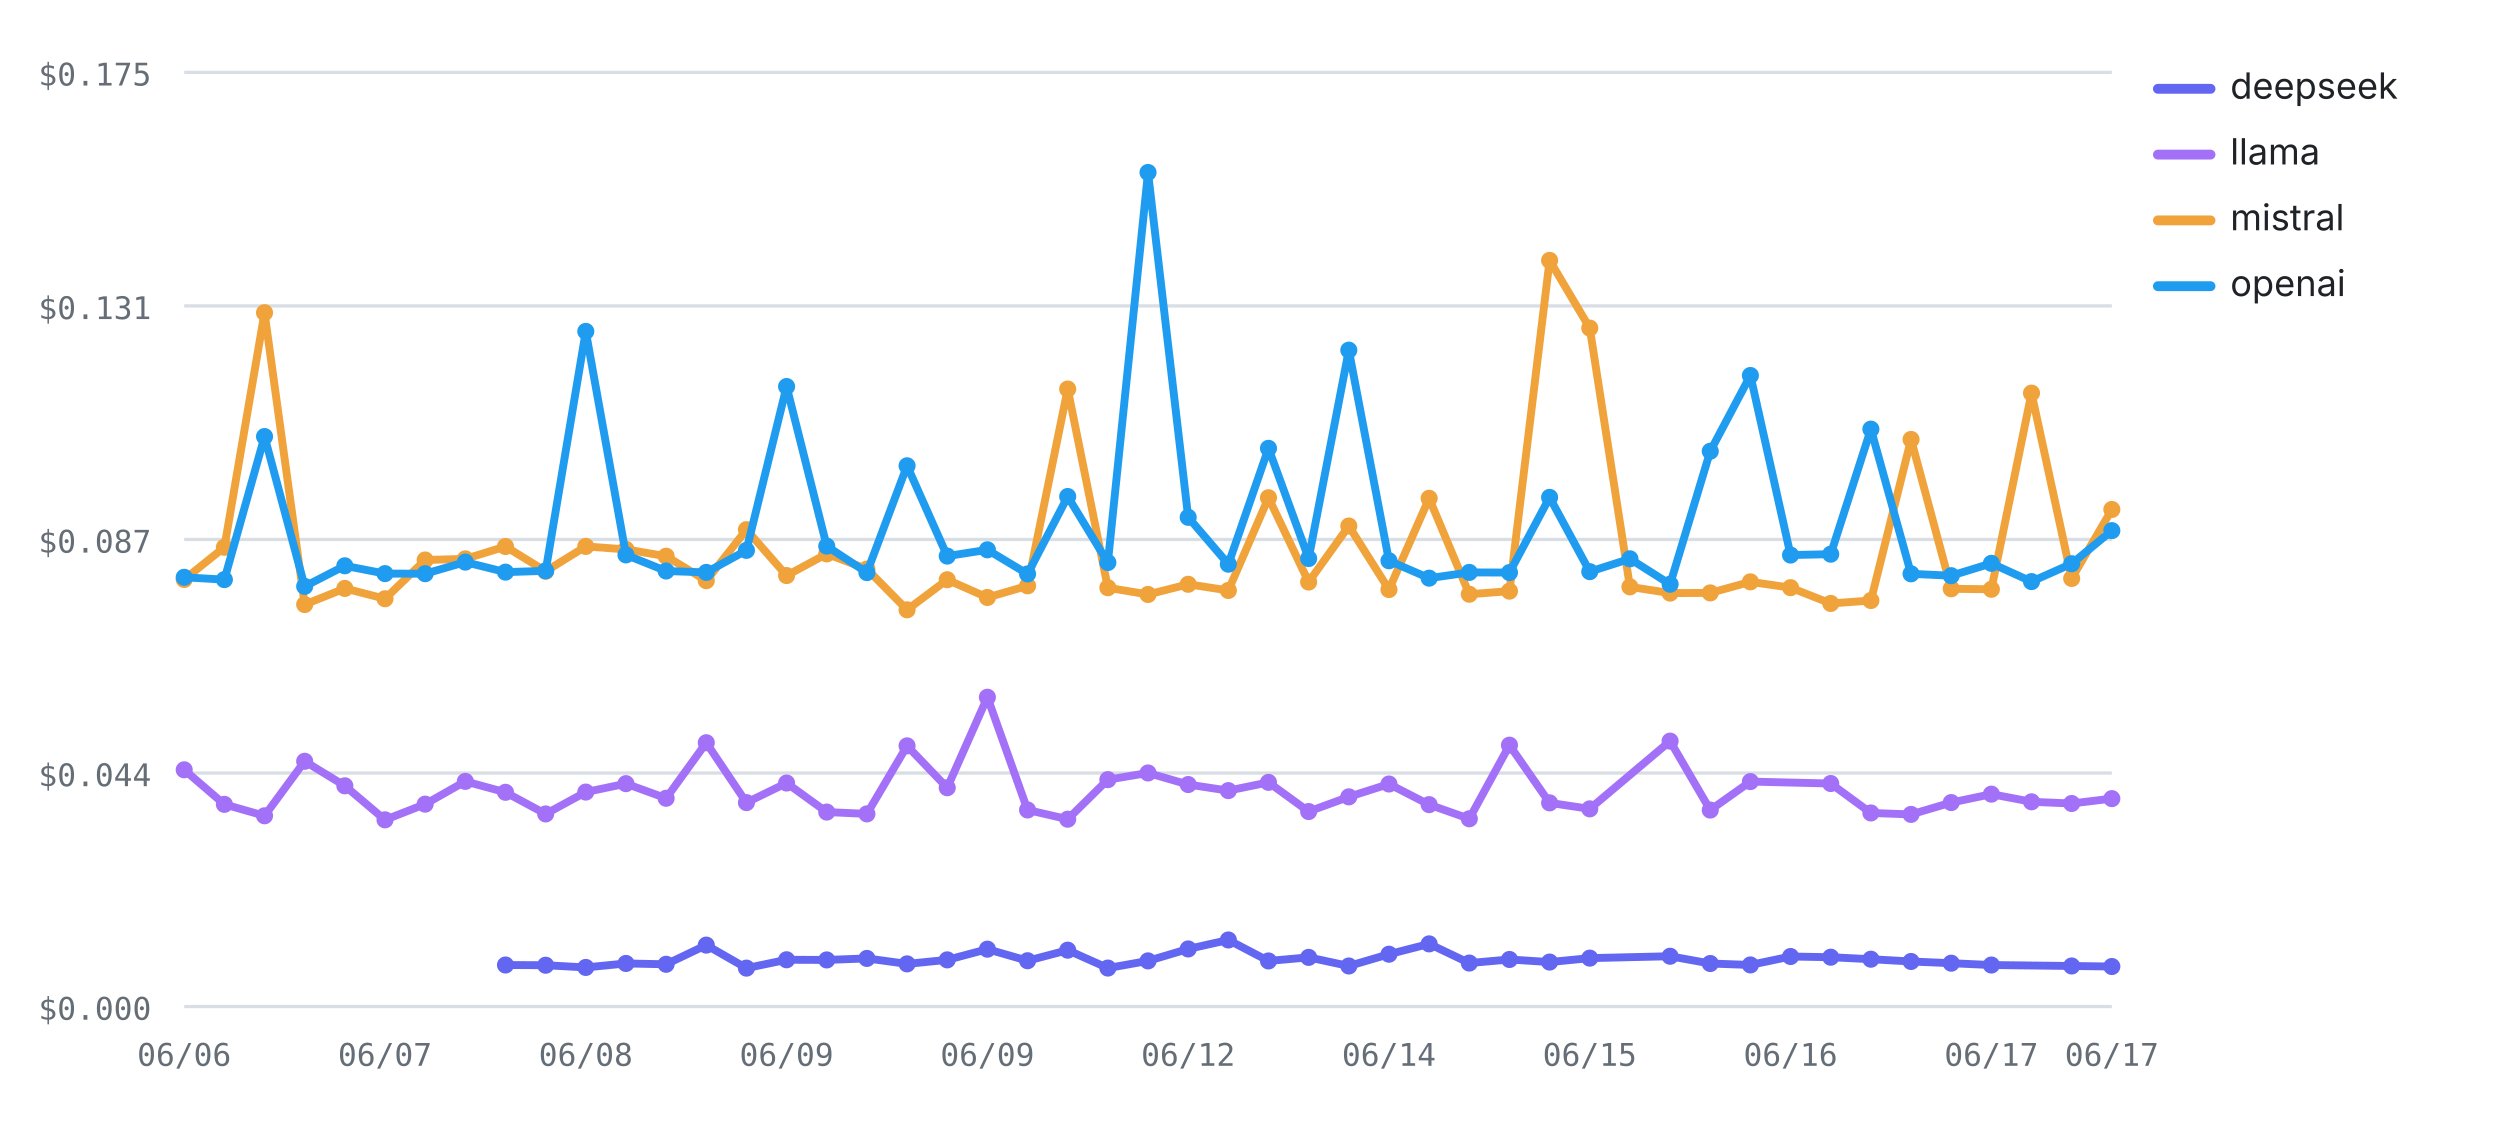
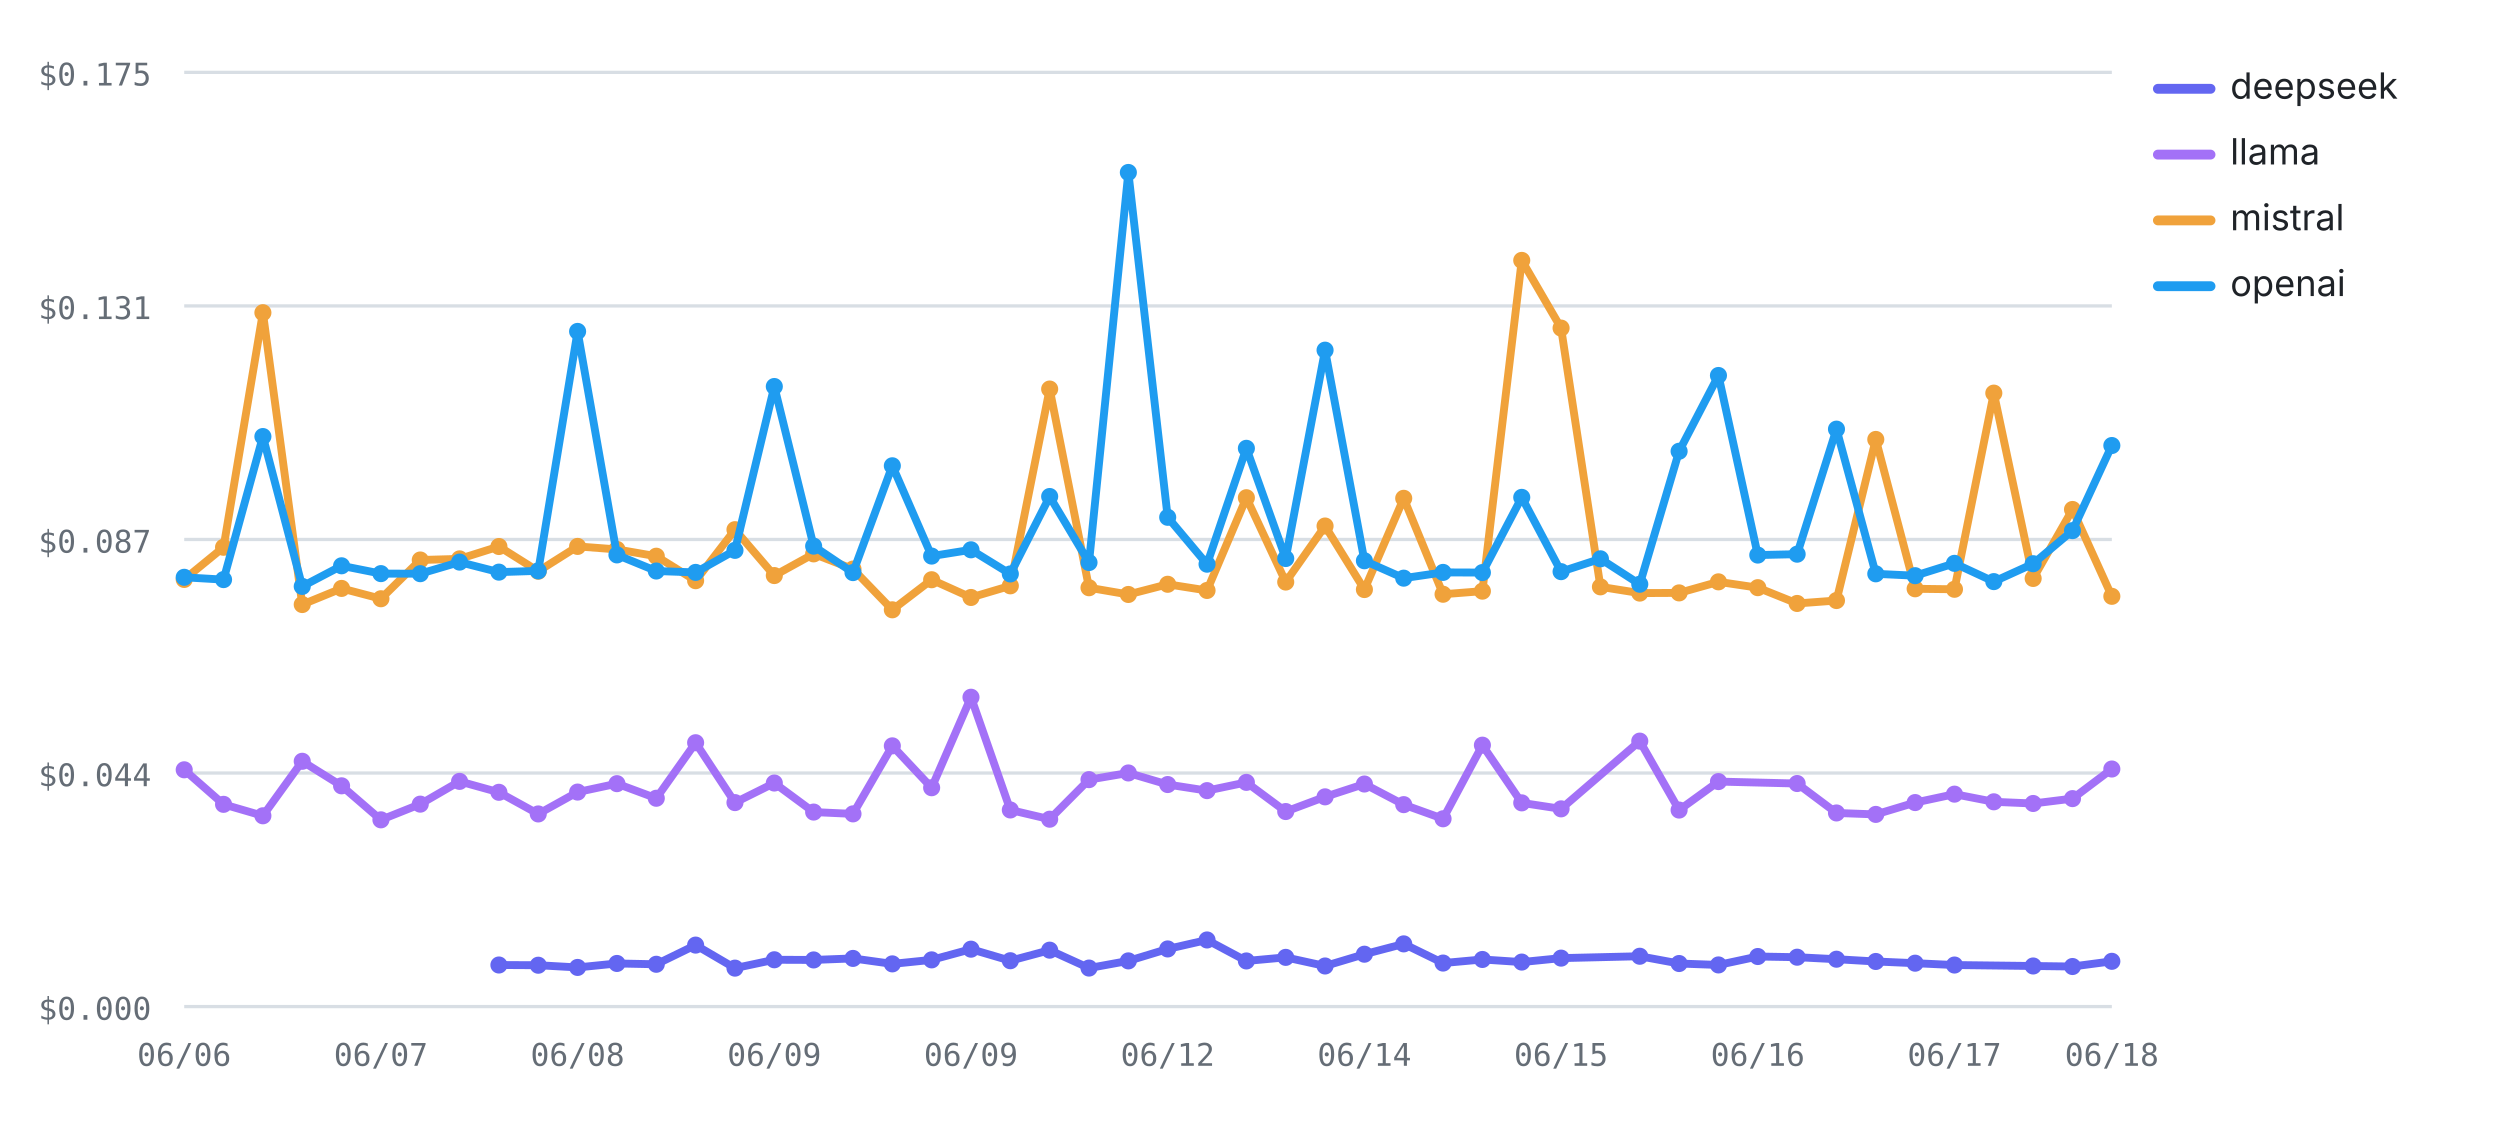
<svg xmlns="http://www.w3.org/2000/svg" viewBox="0 0 760 348" width="760" height="348" role="img" aria-label="Cost per test by provider over runs — openai highest, deepseek lowest" font-family="-apple-system,BlinkMacSystemFont,'Segoe UI',system-ui,sans-serif">
  <line x1="56" y1="306" x2="642" y2="306" stroke="#d8dee4" stroke-width="1" />
  <text x="46" y="310" font-size="9.5" font-weight="400" text-anchor="end" fill="#656d76" font-family="ui-monospace,SFMono-Regular,Menlo,monospace">$0.000</text>
  <line x1="56" y1="235" x2="642" y2="235" stroke="#d8dee4" stroke-width="1" />
  <text x="46" y="239" font-size="9.5" font-weight="400" text-anchor="end" fill="#656d76" font-family="ui-monospace,SFMono-Regular,Menlo,monospace">$0.044</text>
  <line x1="56" y1="164" x2="642" y2="164" stroke="#d8dee4" stroke-width="1" />
  <text x="46" y="168" font-size="9.5" font-weight="400" text-anchor="end" fill="#656d76" font-family="ui-monospace,SFMono-Regular,Menlo,monospace">$0.087</text>
  <line x1="56" y1="93" x2="642" y2="93" stroke="#d8dee4" stroke-width="1" />
  <text x="46" y="97" font-size="9.5" font-weight="400" text-anchor="end" fill="#656d76" font-family="ui-monospace,SFMono-Regular,Menlo,monospace">$0.131</text>
  <line x1="56" y1="22" x2="642" y2="22" stroke="#d8dee4" stroke-width="1" />
  <text x="46" y="26" font-size="9.5" font-weight="400" text-anchor="end" fill="#656d76" font-family="ui-monospace,SFMono-Regular,Menlo,monospace">$0.175</text>
  <text x="56" y="324" font-size="9.5" font-weight="400" text-anchor="middle" fill="#656d76" font-family="ui-monospace,SFMono-Regular,Menlo,monospace">06/06</text>
-   <text x="117.04" y="324" font-size="9.5" font-weight="400" text-anchor="middle" fill="#656d76" font-family="ui-monospace,SFMono-Regular,Menlo,monospace">06/07</text>
-   <text x="178.08" y="324" font-size="9.5" font-weight="400" text-anchor="middle" fill="#656d76" font-family="ui-monospace,SFMono-Regular,Menlo,monospace">06/08</text>
-   <text x="239.12" y="324" font-size="9.5" font-weight="400" text-anchor="middle" fill="#656d76" font-family="ui-monospace,SFMono-Regular,Menlo,monospace">06/09</text>
-   <text x="300.17" y="324" font-size="9.5" font-weight="400" text-anchor="middle" fill="#656d76" font-family="ui-monospace,SFMono-Regular,Menlo,monospace">06/09</text>
-   <text x="361.21" y="324" font-size="9.5" font-weight="400" text-anchor="middle" fill="#656d76" font-family="ui-monospace,SFMono-Regular,Menlo,monospace">06/12</text>
-   <text x="422.25" y="324" font-size="9.5" font-weight="400" text-anchor="middle" fill="#656d76" font-family="ui-monospace,SFMono-Regular,Menlo,monospace">06/14</text>
-   <text x="483.29" y="324" font-size="9.5" font-weight="400" text-anchor="middle" fill="#656d76" font-family="ui-monospace,SFMono-Regular,Menlo,monospace">06/15</text>
-   <text x="544.33" y="324" font-size="9.5" font-weight="400" text-anchor="middle" fill="#656d76" font-family="ui-monospace,SFMono-Regular,Menlo,monospace">06/16</text>
-   <text x="605.38" y="324" font-size="9.5" font-weight="400" text-anchor="middle" fill="#656d76" font-family="ui-monospace,SFMono-Regular,Menlo,monospace">06/17</text>
-   <text x="642" y="324" font-size="9.5" font-weight="400" text-anchor="middle" fill="#656d76" font-family="ui-monospace,SFMono-Regular,Menlo,monospace">06/17</text>
-   <polyline fill="none" stroke="#6366F1" stroke-width="2.4" stroke-linejoin="round" stroke-linecap="round" points="153.67,293.36 165.88,293.43 178.08,294.1 190.29,292.89 202.5,293.14 214.71,287.31 226.92,294.31 239.12,291.77 251.33,291.82 263.54,291.36 275.75,293.02 287.96,291.8 300.17,288.55 312.38,292.06 324.58,288.85 336.79,294.29 349,292.11 361.21,288.48 373.42,285.75 385.62,292.13 397.83,291.04 410.04,293.66 422.25,290.08 434.46,286.94 446.67,292.77 458.88,291.68 471.08,292.47 483.29,291.27 507.71,290.7 519.92,292.91 532.12,293.34 544.33,290.78 556.54,290.99 568.75,291.6 580.96,292.29 593.17,292.81 605.38,293.37 629.79,293.66 642,293.82" />
-   <circle cx="153.67" cy="293.36" r="2.6" fill="#6366F1" />
-   <circle cx="165.88" cy="293.43" r="2.6" fill="#6366F1" />
-   <circle cx="178.08" cy="294.1" r="2.6" fill="#6366F1" />
-   <circle cx="190.29" cy="292.89" r="2.6" fill="#6366F1" />
-   <circle cx="202.5" cy="293.14" r="2.6" fill="#6366F1" />
-   <circle cx="214.71" cy="287.31" r="2.6" fill="#6366F1" />
-   <circle cx="226.92" cy="294.31" r="2.6" fill="#6366F1" />
-   <circle cx="239.12" cy="291.77" r="2.6" fill="#6366F1" />
-   <circle cx="251.33" cy="291.82" r="2.6" fill="#6366F1" />
-   <circle cx="263.54" cy="291.36" r="2.6" fill="#6366F1" />
-   <circle cx="275.75" cy="293.02" r="2.6" fill="#6366F1" />
-   <circle cx="287.96" cy="291.8" r="2.6" fill="#6366F1" />
-   <circle cx="300.17" cy="288.55" r="2.6" fill="#6366F1" />
-   <circle cx="312.38" cy="292.06" r="2.6" fill="#6366F1" />
-   <circle cx="324.58" cy="288.85" r="2.6" fill="#6366F1" />
-   <circle cx="336.79" cy="294.29" r="2.6" fill="#6366F1" />
-   <circle cx="349" cy="292.11" r="2.6" fill="#6366F1" />
-   <circle cx="361.21" cy="288.48" r="2.6" fill="#6366F1" />
-   <circle cx="373.42" cy="285.75" r="2.6" fill="#6366F1" />
-   <circle cx="385.62" cy="292.13" r="2.6" fill="#6366F1" />
-   <circle cx="397.83" cy="291.04" r="2.6" fill="#6366F1" />
-   <circle cx="410.04" cy="293.66" r="2.6" fill="#6366F1" />
-   <circle cx="422.25" cy="290.08" r="2.6" fill="#6366F1" />
-   <circle cx="434.46" cy="286.94" r="2.6" fill="#6366F1" />
-   <circle cx="446.67" cy="292.77" r="2.6" fill="#6366F1" />
-   <circle cx="458.88" cy="291.68" r="2.6" fill="#6366F1" />
-   <circle cx="471.08" cy="292.47" r="2.6" fill="#6366F1" />
-   <circle cx="483.29" cy="291.27" r="2.6" fill="#6366F1" />
-   <circle cx="507.71" cy="290.7" r="2.6" fill="#6366F1" />
-   <circle cx="519.92" cy="292.91" r="2.6" fill="#6366F1" />
-   <circle cx="532.12" cy="293.34" r="2.6" fill="#6366F1" />
-   <circle cx="544.33" cy="290.78" r="2.6" fill="#6366F1" />
-   <circle cx="556.54" cy="290.99" r="2.6" fill="#6366F1" />
-   <circle cx="568.75" cy="291.6" r="2.6" fill="#6366F1" />
-   <circle cx="580.96" cy="292.29" r="2.6" fill="#6366F1" />
-   <circle cx="593.17" cy="292.81" r="2.6" fill="#6366F1" />
-   <circle cx="605.38" cy="293.37" r="2.6" fill="#6366F1" />
-   <circle cx="629.79" cy="293.66" r="2.6" fill="#6366F1" />
-   <circle cx="642" cy="293.82" r="2.6" fill="#6366F1" />
-   <polyline fill="none" stroke="#A371F7" stroke-width="2.4" stroke-linejoin="round" stroke-linecap="round" points="56,234.02 68.21,244.52 80.42,248 92.62,231.43 104.83,238.89 117.04,249.23 129.25,244.46 141.46,237.54 153.67,240.86 165.88,247.44 178.08,240.79 190.29,238.23 202.5,242.67 214.71,225.79 226.92,243.99 239.12,238.04 251.33,246.87 263.54,247.42 275.75,226.74 287.96,239.47 300.17,211.96 312.38,246.23 324.58,249.04 336.79,237.01 349,234.98 361.21,238.5 373.42,240.35 385.62,237.84 397.83,246.71 410.04,242.24 422.25,238.34 434.46,244.61 446.67,248.91 458.88,226.53 471.08,244.07 483.29,245.89 507.71,225.3 519.92,246.26 532.12,237.6 556.54,238.19 568.75,247.14 580.96,247.58 593.17,243.98 605.38,241.42 617.58,243.75 629.79,244.26 642,242.78" />
+   <text x="115.8" y="324" font-size="9.5" font-weight="400" text-anchor="middle" fill="#656d76" font-family="ui-monospace,SFMono-Regular,Menlo,monospace">06/07</text>
+   <text x="175.59" y="324" font-size="9.5" font-weight="400" text-anchor="middle" fill="#656d76" font-family="ui-monospace,SFMono-Regular,Menlo,monospace">06/08</text>
+   <text x="235.39" y="324" font-size="9.5" font-weight="400" text-anchor="middle" fill="#656d76" font-family="ui-monospace,SFMono-Regular,Menlo,monospace">06/09</text>
+   <text x="295.18" y="324" font-size="9.5" font-weight="400" text-anchor="middle" fill="#656d76" font-family="ui-monospace,SFMono-Regular,Menlo,monospace">06/09</text>
+   <text x="354.98" y="324" font-size="9.5" font-weight="400" text-anchor="middle" fill="#656d76" font-family="ui-monospace,SFMono-Regular,Menlo,monospace">06/12</text>
+   <text x="414.78" y="324" font-size="9.5" font-weight="400" text-anchor="middle" fill="#656d76" font-family="ui-monospace,SFMono-Regular,Menlo,monospace">06/14</text>
+   <text x="474.57" y="324" font-size="9.5" font-weight="400" text-anchor="middle" fill="#656d76" font-family="ui-monospace,SFMono-Regular,Menlo,monospace">06/15</text>
+   <text x="534.37" y="324" font-size="9.5" font-weight="400" text-anchor="middle" fill="#656d76" font-family="ui-monospace,SFMono-Regular,Menlo,monospace">06/16</text>
+   <text x="594.16" y="324" font-size="9.5" font-weight="400" text-anchor="middle" fill="#656d76" font-family="ui-monospace,SFMono-Regular,Menlo,monospace">06/17</text>
+   <text x="642" y="324" font-size="9.5" font-weight="400" text-anchor="middle" fill="#656d76" font-family="ui-monospace,SFMono-Regular,Menlo,monospace">06/18</text>
+   <polyline fill="none" stroke="#6366F1" stroke-width="2.4" stroke-linejoin="round" stroke-linecap="round" points="151.67,293.36 163.63,293.43 175.59,294.1 187.55,292.89 199.51,293.14 211.47,287.31 223.43,294.31 235.39,291.77 247.35,291.82 259.31,291.36 271.27,293.02 283.22,291.8 295.18,288.55 307.14,292.06 319.1,288.85 331.06,294.29 343.02,292.11 354.98,288.48 366.94,285.75 378.9,292.13 390.86,291.04 402.82,293.66 414.78,290.08 426.73,286.94 438.69,292.77 450.65,291.68 462.61,292.47 474.57,291.27 498.49,290.7 510.45,292.91 522.41,293.34 534.37,290.78 546.33,290.99 558.29,291.6 570.24,292.29 582.2,292.81 594.16,293.37 618.08,293.66 630.04,293.82 642,292.24" />
+   <circle cx="151.67" cy="293.36" r="2.6" fill="#6366F1" />
+   <circle cx="163.63" cy="293.43" r="2.6" fill="#6366F1" />
+   <circle cx="175.59" cy="294.1" r="2.6" fill="#6366F1" />
+   <circle cx="187.55" cy="292.89" r="2.6" fill="#6366F1" />
+   <circle cx="199.51" cy="293.14" r="2.6" fill="#6366F1" />
+   <circle cx="211.47" cy="287.31" r="2.6" fill="#6366F1" />
+   <circle cx="223.43" cy="294.31" r="2.6" fill="#6366F1" />
+   <circle cx="235.39" cy="291.77" r="2.6" fill="#6366F1" />
+   <circle cx="247.35" cy="291.82" r="2.6" fill="#6366F1" />
+   <circle cx="259.31" cy="291.36" r="2.6" fill="#6366F1" />
+   <circle cx="271.27" cy="293.02" r="2.6" fill="#6366F1" />
+   <circle cx="283.22" cy="291.8" r="2.6" fill="#6366F1" />
+   <circle cx="295.18" cy="288.55" r="2.6" fill="#6366F1" />
+   <circle cx="307.14" cy="292.06" r="2.6" fill="#6366F1" />
+   <circle cx="319.1" cy="288.85" r="2.6" fill="#6366F1" />
+   <circle cx="331.06" cy="294.29" r="2.6" fill="#6366F1" />
+   <circle cx="343.02" cy="292.11" r="2.6" fill="#6366F1" />
+   <circle cx="354.98" cy="288.48" r="2.6" fill="#6366F1" />
+   <circle cx="366.94" cy="285.75" r="2.6" fill="#6366F1" />
+   <circle cx="378.9" cy="292.13" r="2.6" fill="#6366F1" />
+   <circle cx="390.86" cy="291.04" r="2.6" fill="#6366F1" />
+   <circle cx="402.82" cy="293.66" r="2.6" fill="#6366F1" />
+   <circle cx="414.78" cy="290.08" r="2.6" fill="#6366F1" />
+   <circle cx="426.73" cy="286.94" r="2.6" fill="#6366F1" />
+   <circle cx="438.69" cy="292.77" r="2.6" fill="#6366F1" />
+   <circle cx="450.65" cy="291.68" r="2.6" fill="#6366F1" />
+   <circle cx="462.61" cy="292.47" r="2.6" fill="#6366F1" />
+   <circle cx="474.57" cy="291.27" r="2.6" fill="#6366F1" />
+   <circle cx="498.49" cy="290.7" r="2.6" fill="#6366F1" />
+   <circle cx="510.45" cy="292.91" r="2.6" fill="#6366F1" />
+   <circle cx="522.41" cy="293.34" r="2.6" fill="#6366F1" />
+   <circle cx="534.37" cy="290.78" r="2.6" fill="#6366F1" />
+   <circle cx="546.33" cy="290.99" r="2.6" fill="#6366F1" />
+   <circle cx="558.29" cy="291.6" r="2.6" fill="#6366F1" />
+   <circle cx="570.24" cy="292.29" r="2.6" fill="#6366F1" />
+   <circle cx="582.2" cy="292.81" r="2.6" fill="#6366F1" />
+   <circle cx="594.16" cy="293.37" r="2.6" fill="#6366F1" />
+   <circle cx="618.08" cy="293.66" r="2.6" fill="#6366F1" />
+   <circle cx="630.04" cy="293.82" r="2.6" fill="#6366F1" />
+   <circle cx="642" cy="292.24" r="2.6" fill="#6366F1" />
+   <polyline fill="none" stroke="#A371F7" stroke-width="2.4" stroke-linejoin="round" stroke-linecap="round" points="56,234.02 67.96,244.52 79.92,248 91.88,231.43 103.84,238.89 115.8,249.23 127.76,244.46 139.71,237.54 151.67,240.86 163.63,247.44 175.59,240.79 187.55,238.23 199.51,242.67 211.47,225.79 223.43,243.99 235.39,238.04 247.35,246.87 259.31,247.42 271.27,226.74 283.22,239.47 295.18,211.96 307.14,246.23 319.1,249.04 331.06,237.01 343.02,234.98 354.98,238.5 366.94,240.35 378.9,237.84 390.86,246.71 402.82,242.24 414.78,238.34 426.73,244.61 438.69,248.91 450.65,226.53 462.61,244.07 474.57,245.89 498.49,225.3 510.45,246.26 522.41,237.6 546.33,238.19 558.29,247.14 570.24,247.58 582.2,243.98 594.16,241.42 606.12,243.75 618.08,244.26 630.04,242.78 642,233.78" />
  <circle cx="56" cy="234.02" r="2.6" fill="#A371F7" />
-   <circle cx="68.21" cy="244.52" r="2.6" fill="#A371F7" />
-   <circle cx="80.42" cy="248" r="2.6" fill="#A371F7" />
-   <circle cx="92.62" cy="231.43" r="2.6" fill="#A371F7" />
-   <circle cx="104.83" cy="238.89" r="2.6" fill="#A371F7" />
-   <circle cx="117.04" cy="249.23" r="2.6" fill="#A371F7" />
-   <circle cx="129.25" cy="244.46" r="2.6" fill="#A371F7" />
-   <circle cx="141.46" cy="237.54" r="2.6" fill="#A371F7" />
-   <circle cx="153.67" cy="240.86" r="2.6" fill="#A371F7" />
-   <circle cx="165.88" cy="247.44" r="2.6" fill="#A371F7" />
-   <circle cx="178.08" cy="240.79" r="2.6" fill="#A371F7" />
-   <circle cx="190.29" cy="238.23" r="2.6" fill="#A371F7" />
-   <circle cx="202.5" cy="242.67" r="2.6" fill="#A371F7" />
-   <circle cx="214.71" cy="225.79" r="2.6" fill="#A371F7" />
-   <circle cx="226.92" cy="243.99" r="2.6" fill="#A371F7" />
-   <circle cx="239.12" cy="238.04" r="2.6" fill="#A371F7" />
-   <circle cx="251.33" cy="246.87" r="2.6" fill="#A371F7" />
-   <circle cx="263.54" cy="247.42" r="2.6" fill="#A371F7" />
-   <circle cx="275.75" cy="226.74" r="2.6" fill="#A371F7" />
-   <circle cx="287.96" cy="239.47" r="2.6" fill="#A371F7" />
-   <circle cx="300.17" cy="211.96" r="2.6" fill="#A371F7" />
-   <circle cx="312.38" cy="246.23" r="2.6" fill="#A371F7" />
-   <circle cx="324.58" cy="249.04" r="2.6" fill="#A371F7" />
-   <circle cx="336.79" cy="237.01" r="2.6" fill="#A371F7" />
-   <circle cx="349" cy="234.98" r="2.6" fill="#A371F7" />
-   <circle cx="361.21" cy="238.5" r="2.6" fill="#A371F7" />
-   <circle cx="373.42" cy="240.35" r="2.6" fill="#A371F7" />
-   <circle cx="385.62" cy="237.84" r="2.6" fill="#A371F7" />
-   <circle cx="397.83" cy="246.71" r="2.6" fill="#A371F7" />
-   <circle cx="410.04" cy="242.24" r="2.6" fill="#A371F7" />
-   <circle cx="422.25" cy="238.34" r="2.6" fill="#A371F7" />
-   <circle cx="434.46" cy="244.61" r="2.6" fill="#A371F7" />
-   <circle cx="446.67" cy="248.91" r="2.6" fill="#A371F7" />
-   <circle cx="458.88" cy="226.53" r="2.6" fill="#A371F7" />
-   <circle cx="471.08" cy="244.07" r="2.6" fill="#A371F7" />
-   <circle cx="483.29" cy="245.89" r="2.6" fill="#A371F7" />
-   <circle cx="507.71" cy="225.3" r="2.6" fill="#A371F7" />
-   <circle cx="519.92" cy="246.26" r="2.6" fill="#A371F7" />
-   <circle cx="532.12" cy="237.6" r="2.6" fill="#A371F7" />
-   <circle cx="556.54" cy="238.19" r="2.6" fill="#A371F7" />
-   <circle cx="568.75" cy="247.14" r="2.6" fill="#A371F7" />
-   <circle cx="580.96" cy="247.58" r="2.6" fill="#A371F7" />
-   <circle cx="593.17" cy="243.98" r="2.6" fill="#A371F7" />
-   <circle cx="605.38" cy="241.42" r="2.6" fill="#A371F7" />
-   <circle cx="617.58" cy="243.75" r="2.6" fill="#A371F7" />
-   <circle cx="629.79" cy="244.26" r="2.6" fill="#A371F7" />
-   <circle cx="642" cy="242.78" r="2.6" fill="#A371F7" />
-   <polyline fill="none" stroke="#F0A23B" stroke-width="2.4" stroke-linejoin="round" stroke-linecap="round" points="56,176.15 68.21,166.37 80.42,95.06 92.62,183.78 104.83,178.88 117.04,182.02 129.25,170.24 141.46,169.9 153.67,166.14 165.88,173.66 178.08,166.11 190.29,167.02 202.5,169.09 214.71,176.53 226.92,161.02 239.12,174.97 251.33,168.38 263.54,173 275.75,185.38 287.96,176.24 300.17,181.63 312.38,178.09 324.58,118.27 336.79,178.67 349,180.72 361.21,177.62 373.42,179.5 385.62,151.31 397.83,176.94 410.04,159.91 422.25,179.22 434.46,151.49 446.67,180.65 458.88,179.71 471.08,79.16 483.29,99.74 495.5,178.4 507.71,180.3 519.92,180.24 532.12,176.88 544.33,178.65 556.54,183.45 568.75,182.56 580.96,133.59 593.17,178.99 605.38,179.14 617.58,119.51 629.79,175.85 642,154.88" />
+   <circle cx="67.96" cy="244.52" r="2.6" fill="#A371F7" />
+   <circle cx="79.92" cy="248" r="2.6" fill="#A371F7" />
+   <circle cx="91.88" cy="231.43" r="2.6" fill="#A371F7" />
+   <circle cx="103.84" cy="238.89" r="2.6" fill="#A371F7" />
+   <circle cx="115.8" cy="249.23" r="2.6" fill="#A371F7" />
+   <circle cx="127.76" cy="244.46" r="2.6" fill="#A371F7" />
+   <circle cx="139.71" cy="237.54" r="2.6" fill="#A371F7" />
+   <circle cx="151.67" cy="240.86" r="2.6" fill="#A371F7" />
+   <circle cx="163.63" cy="247.44" r="2.6" fill="#A371F7" />
+   <circle cx="175.59" cy="240.79" r="2.6" fill="#A371F7" />
+   <circle cx="187.55" cy="238.23" r="2.6" fill="#A371F7" />
+   <circle cx="199.51" cy="242.67" r="2.6" fill="#A371F7" />
+   <circle cx="211.47" cy="225.79" r="2.6" fill="#A371F7" />
+   <circle cx="223.43" cy="243.99" r="2.6" fill="#A371F7" />
+   <circle cx="235.39" cy="238.04" r="2.6" fill="#A371F7" />
+   <circle cx="247.35" cy="246.87" r="2.6" fill="#A371F7" />
+   <circle cx="259.31" cy="247.42" r="2.6" fill="#A371F7" />
+   <circle cx="271.27" cy="226.74" r="2.6" fill="#A371F7" />
+   <circle cx="283.22" cy="239.47" r="2.6" fill="#A371F7" />
+   <circle cx="295.18" cy="211.96" r="2.6" fill="#A371F7" />
+   <circle cx="307.14" cy="246.23" r="2.6" fill="#A371F7" />
+   <circle cx="319.1" cy="249.04" r="2.6" fill="#A371F7" />
+   <circle cx="331.06" cy="237.01" r="2.6" fill="#A371F7" />
+   <circle cx="343.02" cy="234.98" r="2.6" fill="#A371F7" />
+   <circle cx="354.98" cy="238.5" r="2.6" fill="#A371F7" />
+   <circle cx="366.94" cy="240.35" r="2.6" fill="#A371F7" />
+   <circle cx="378.9" cy="237.84" r="2.6" fill="#A371F7" />
+   <circle cx="390.86" cy="246.71" r="2.6" fill="#A371F7" />
+   <circle cx="402.82" cy="242.24" r="2.6" fill="#A371F7" />
+   <circle cx="414.78" cy="238.34" r="2.6" fill="#A371F7" />
+   <circle cx="426.73" cy="244.61" r="2.6" fill="#A371F7" />
+   <circle cx="438.69" cy="248.91" r="2.6" fill="#A371F7" />
+   <circle cx="450.65" cy="226.53" r="2.6" fill="#A371F7" />
+   <circle cx="462.61" cy="244.07" r="2.6" fill="#A371F7" />
+   <circle cx="474.57" cy="245.89" r="2.6" fill="#A371F7" />
+   <circle cx="498.49" cy="225.3" r="2.6" fill="#A371F7" />
+   <circle cx="510.45" cy="246.26" r="2.6" fill="#A371F7" />
+   <circle cx="522.41" cy="237.6" r="2.6" fill="#A371F7" />
+   <circle cx="546.33" cy="238.19" r="2.6" fill="#A371F7" />
+   <circle cx="558.29" cy="247.14" r="2.6" fill="#A371F7" />
+   <circle cx="570.24" cy="247.58" r="2.6" fill="#A371F7" />
+   <circle cx="582.2" cy="243.98" r="2.6" fill="#A371F7" />
+   <circle cx="594.16" cy="241.42" r="2.6" fill="#A371F7" />
+   <circle cx="606.12" cy="243.75" r="2.6" fill="#A371F7" />
+   <circle cx="618.08" cy="244.26" r="2.6" fill="#A371F7" />
+   <circle cx="630.04" cy="242.78" r="2.6" fill="#A371F7" />
+   <circle cx="642" cy="233.78" r="2.6" fill="#A371F7" />
+   <polyline fill="none" stroke="#F0A23B" stroke-width="2.4" stroke-linejoin="round" stroke-linecap="round" points="56,176.15 67.96,166.37 79.92,95.06 91.88,183.78 103.84,178.88 115.8,182.02 127.76,170.24 139.71,169.9 151.67,166.14 163.63,173.66 175.59,166.11 187.55,167.02 199.51,169.09 211.47,176.53 223.43,161.02 235.39,174.97 247.35,168.38 259.31,173 271.27,185.38 283.22,176.24 295.18,181.63 307.14,178.09 319.1,118.27 331.06,178.67 343.02,180.72 354.98,177.62 366.94,179.5 378.9,151.31 390.86,176.94 402.82,159.91 414.78,179.22 426.73,151.49 438.69,180.65 450.65,179.71 462.61,79.16 474.57,99.74 486.53,178.4 498.49,180.3 510.45,180.24 522.41,176.88 534.37,178.65 546.33,183.45 558.29,182.56 570.24,133.59 582.2,178.99 594.16,179.14 606.12,119.51 618.08,175.85 630.04,154.88 642,181.28" />
  <circle cx="56" cy="176.15" r="2.6" fill="#F0A23B" />
-   <circle cx="68.21" cy="166.37" r="2.6" fill="#F0A23B" />
-   <circle cx="80.42" cy="95.06" r="2.6" fill="#F0A23B" />
-   <circle cx="92.62" cy="183.78" r="2.6" fill="#F0A23B" />
-   <circle cx="104.83" cy="178.88" r="2.6" fill="#F0A23B" />
-   <circle cx="117.04" cy="182.02" r="2.6" fill="#F0A23B" />
-   <circle cx="129.25" cy="170.24" r="2.6" fill="#F0A23B" />
-   <circle cx="141.46" cy="169.9" r="2.6" fill="#F0A23B" />
-   <circle cx="153.67" cy="166.14" r="2.6" fill="#F0A23B" />
-   <circle cx="165.88" cy="173.66" r="2.6" fill="#F0A23B" />
-   <circle cx="178.08" cy="166.11" r="2.6" fill="#F0A23B" />
-   <circle cx="190.29" cy="167.02" r="2.6" fill="#F0A23B" />
-   <circle cx="202.5" cy="169.09" r="2.6" fill="#F0A23B" />
-   <circle cx="214.71" cy="176.53" r="2.6" fill="#F0A23B" />
-   <circle cx="226.92" cy="161.02" r="2.6" fill="#F0A23B" />
-   <circle cx="239.12" cy="174.97" r="2.6" fill="#F0A23B" />
-   <circle cx="251.33" cy="168.38" r="2.6" fill="#F0A23B" />
-   <circle cx="263.54" cy="173" r="2.6" fill="#F0A23B" />
-   <circle cx="275.75" cy="185.38" r="2.6" fill="#F0A23B" />
-   <circle cx="287.96" cy="176.24" r="2.6" fill="#F0A23B" />
-   <circle cx="300.17" cy="181.63" r="2.6" fill="#F0A23B" />
-   <circle cx="312.38" cy="178.09" r="2.6" fill="#F0A23B" />
-   <circle cx="324.58" cy="118.27" r="2.6" fill="#F0A23B" />
-   <circle cx="336.79" cy="178.67" r="2.6" fill="#F0A23B" />
-   <circle cx="349" cy="180.72" r="2.6" fill="#F0A23B" />
-   <circle cx="361.21" cy="177.62" r="2.6" fill="#F0A23B" />
-   <circle cx="373.42" cy="179.5" r="2.6" fill="#F0A23B" />
-   <circle cx="385.62" cy="151.31" r="2.6" fill="#F0A23B" />
-   <circle cx="397.83" cy="176.94" r="2.6" fill="#F0A23B" />
-   <circle cx="410.04" cy="159.91" r="2.6" fill="#F0A23B" />
-   <circle cx="422.25" cy="179.22" r="2.6" fill="#F0A23B" />
-   <circle cx="434.46" cy="151.49" r="2.6" fill="#F0A23B" />
-   <circle cx="446.67" cy="180.65" r="2.6" fill="#F0A23B" />
-   <circle cx="458.88" cy="179.71" r="2.6" fill="#F0A23B" />
-   <circle cx="471.08" cy="79.16" r="2.6" fill="#F0A23B" />
-   <circle cx="483.29" cy="99.74" r="2.6" fill="#F0A23B" />
-   <circle cx="495.5" cy="178.4" r="2.6" fill="#F0A23B" />
-   <circle cx="507.71" cy="180.3" r="2.6" fill="#F0A23B" />
-   <circle cx="519.92" cy="180.24" r="2.6" fill="#F0A23B" />
-   <circle cx="532.12" cy="176.88" r="2.6" fill="#F0A23B" />
-   <circle cx="544.33" cy="178.65" r="2.6" fill="#F0A23B" />
-   <circle cx="556.54" cy="183.45" r="2.6" fill="#F0A23B" />
-   <circle cx="568.75" cy="182.56" r="2.6" fill="#F0A23B" />
-   <circle cx="580.96" cy="133.59" r="2.6" fill="#F0A23B" />
-   <circle cx="593.17" cy="178.99" r="2.6" fill="#F0A23B" />
-   <circle cx="605.38" cy="179.14" r="2.6" fill="#F0A23B" />
-   <circle cx="617.58" cy="119.51" r="2.6" fill="#F0A23B" />
-   <circle cx="629.79" cy="175.85" r="2.6" fill="#F0A23B" />
-   <circle cx="642" cy="154.88" r="2.6" fill="#F0A23B" />
-   <polyline fill="none" stroke="#1F9CF0" stroke-width="2.4" stroke-linejoin="round" stroke-linecap="round" points="56,175.5 68.21,176.2 80.42,132.71 92.62,178.27 104.83,172 117.04,174.38 129.25,174.4 141.46,170.88 153.67,173.93 165.88,173.54 178.08,100.75 190.29,168.69 202.5,173.59 214.71,174.01 226.92,167.31 239.12,117.5 251.33,166.02 263.54,174.07 275.75,141.6 287.96,169.05 300.17,167.14 312.38,174.48 324.58,150.94 336.79,171.01 349,52.43 361.21,157.26 373.42,171.51 385.62,136.29 397.83,169.79 410.04,106.45 422.25,170.47 434.46,175.76 446.67,174.01 458.88,174.06 471.08,151.2 483.29,173.78 495.5,169.88 507.71,177.61 519.92,137.18 532.12,114.15 544.33,168.74 556.54,168.47 568.75,130.46 580.96,174.44 593.17,175.01 605.38,171.26 617.58,176.81 629.79,171.37 642,161.31" />
+   <circle cx="67.96" cy="166.37" r="2.6" fill="#F0A23B" />
+   <circle cx="79.92" cy="95.06" r="2.6" fill="#F0A23B" />
+   <circle cx="91.88" cy="183.78" r="2.6" fill="#F0A23B" />
+   <circle cx="103.84" cy="178.88" r="2.6" fill="#F0A23B" />
+   <circle cx="115.8" cy="182.02" r="2.6" fill="#F0A23B" />
+   <circle cx="127.76" cy="170.24" r="2.6" fill="#F0A23B" />
+   <circle cx="139.71" cy="169.9" r="2.6" fill="#F0A23B" />
+   <circle cx="151.67" cy="166.14" r="2.6" fill="#F0A23B" />
+   <circle cx="163.63" cy="173.66" r="2.6" fill="#F0A23B" />
+   <circle cx="175.59" cy="166.11" r="2.6" fill="#F0A23B" />
+   <circle cx="187.55" cy="167.02" r="2.6" fill="#F0A23B" />
+   <circle cx="199.51" cy="169.09" r="2.6" fill="#F0A23B" />
+   <circle cx="211.47" cy="176.53" r="2.6" fill="#F0A23B" />
+   <circle cx="223.43" cy="161.02" r="2.6" fill="#F0A23B" />
+   <circle cx="235.39" cy="174.97" r="2.6" fill="#F0A23B" />
+   <circle cx="247.35" cy="168.38" r="2.6" fill="#F0A23B" />
+   <circle cx="259.31" cy="173" r="2.6" fill="#F0A23B" />
+   <circle cx="271.27" cy="185.38" r="2.6" fill="#F0A23B" />
+   <circle cx="283.22" cy="176.24" r="2.6" fill="#F0A23B" />
+   <circle cx="295.18" cy="181.63" r="2.6" fill="#F0A23B" />
+   <circle cx="307.14" cy="178.09" r="2.6" fill="#F0A23B" />
+   <circle cx="319.1" cy="118.27" r="2.6" fill="#F0A23B" />
+   <circle cx="331.06" cy="178.67" r="2.6" fill="#F0A23B" />
+   <circle cx="343.02" cy="180.72" r="2.6" fill="#F0A23B" />
+   <circle cx="354.98" cy="177.62" r="2.6" fill="#F0A23B" />
+   <circle cx="366.94" cy="179.5" r="2.6" fill="#F0A23B" />
+   <circle cx="378.9" cy="151.31" r="2.6" fill="#F0A23B" />
+   <circle cx="390.86" cy="176.94" r="2.6" fill="#F0A23B" />
+   <circle cx="402.82" cy="159.91" r="2.6" fill="#F0A23B" />
+   <circle cx="414.78" cy="179.22" r="2.6" fill="#F0A23B" />
+   <circle cx="426.73" cy="151.49" r="2.6" fill="#F0A23B" />
+   <circle cx="438.69" cy="180.65" r="2.6" fill="#F0A23B" />
+   <circle cx="450.65" cy="179.71" r="2.6" fill="#F0A23B" />
+   <circle cx="462.61" cy="79.16" r="2.6" fill="#F0A23B" />
+   <circle cx="474.57" cy="99.74" r="2.6" fill="#F0A23B" />
+   <circle cx="486.53" cy="178.4" r="2.6" fill="#F0A23B" />
+   <circle cx="498.49" cy="180.3" r="2.6" fill="#F0A23B" />
+   <circle cx="510.45" cy="180.24" r="2.6" fill="#F0A23B" />
+   <circle cx="522.41" cy="176.88" r="2.6" fill="#F0A23B" />
+   <circle cx="534.37" cy="178.65" r="2.6" fill="#F0A23B" />
+   <circle cx="546.33" cy="183.45" r="2.6" fill="#F0A23B" />
+   <circle cx="558.29" cy="182.56" r="2.6" fill="#F0A23B" />
+   <circle cx="570.24" cy="133.59" r="2.6" fill="#F0A23B" />
+   <circle cx="582.2" cy="178.99" r="2.6" fill="#F0A23B" />
+   <circle cx="594.16" cy="179.14" r="2.6" fill="#F0A23B" />
+   <circle cx="606.12" cy="119.51" r="2.6" fill="#F0A23B" />
+   <circle cx="618.08" cy="175.85" r="2.6" fill="#F0A23B" />
+   <circle cx="630.04" cy="154.88" r="2.6" fill="#F0A23B" />
+   <circle cx="642" cy="181.28" r="2.6" fill="#F0A23B" />
+   <polyline fill="none" stroke="#1F9CF0" stroke-width="2.4" stroke-linejoin="round" stroke-linecap="round" points="56,175.5 67.96,176.2 79.92,132.71 91.88,178.27 103.84,172 115.8,174.38 127.76,174.4 139.71,170.88 151.67,173.93 163.63,173.54 175.59,100.75 187.55,168.69 199.51,173.59 211.47,174.01 223.43,167.31 235.39,117.5 247.35,166.02 259.31,174.07 271.27,141.6 283.22,169.05 295.18,167.14 307.14,174.48 319.1,150.94 331.06,171.01 343.02,52.43 354.98,157.26 366.94,171.51 378.9,136.29 390.86,169.79 402.82,106.45 414.78,170.47 426.73,175.76 438.69,174.01 450.65,174.06 462.61,151.2 474.57,173.78 486.53,169.88 498.49,177.61 510.45,137.18 522.41,114.15 534.37,168.74 546.33,168.47 558.29,130.46 570.24,174.44 582.2,175.01 594.16,171.26 606.12,176.81 618.08,171.37 630.04,161.31 642,135.44" />
  <circle cx="56" cy="175.5" r="2.6" fill="#1F9CF0" />
-   <circle cx="68.21" cy="176.2" r="2.6" fill="#1F9CF0" />
-   <circle cx="80.42" cy="132.71" r="2.6" fill="#1F9CF0" />
-   <circle cx="92.62" cy="178.27" r="2.6" fill="#1F9CF0" />
-   <circle cx="104.83" cy="172" r="2.6" fill="#1F9CF0" />
-   <circle cx="117.04" cy="174.38" r="2.6" fill="#1F9CF0" />
-   <circle cx="129.25" cy="174.4" r="2.6" fill="#1F9CF0" />
-   <circle cx="141.46" cy="170.88" r="2.6" fill="#1F9CF0" />
-   <circle cx="153.67" cy="173.93" r="2.6" fill="#1F9CF0" />
-   <circle cx="165.88" cy="173.54" r="2.6" fill="#1F9CF0" />
-   <circle cx="178.08" cy="100.75" r="2.6" fill="#1F9CF0" />
-   <circle cx="190.29" cy="168.69" r="2.6" fill="#1F9CF0" />
-   <circle cx="202.5" cy="173.59" r="2.6" fill="#1F9CF0" />
-   <circle cx="214.71" cy="174.01" r="2.6" fill="#1F9CF0" />
-   <circle cx="226.92" cy="167.31" r="2.6" fill="#1F9CF0" />
-   <circle cx="239.12" cy="117.5" r="2.6" fill="#1F9CF0" />
-   <circle cx="251.33" cy="166.02" r="2.6" fill="#1F9CF0" />
-   <circle cx="263.54" cy="174.07" r="2.6" fill="#1F9CF0" />
-   <circle cx="275.75" cy="141.6" r="2.6" fill="#1F9CF0" />
-   <circle cx="287.96" cy="169.05" r="2.6" fill="#1F9CF0" />
-   <circle cx="300.17" cy="167.14" r="2.6" fill="#1F9CF0" />
-   <circle cx="312.38" cy="174.48" r="2.6" fill="#1F9CF0" />
-   <circle cx="324.58" cy="150.94" r="2.6" fill="#1F9CF0" />
-   <circle cx="336.79" cy="171.01" r="2.6" fill="#1F9CF0" />
-   <circle cx="349" cy="52.43" r="2.6" fill="#1F9CF0" />
-   <circle cx="361.21" cy="157.26" r="2.6" fill="#1F9CF0" />
-   <circle cx="373.42" cy="171.51" r="2.6" fill="#1F9CF0" />
-   <circle cx="385.62" cy="136.29" r="2.6" fill="#1F9CF0" />
-   <circle cx="397.83" cy="169.79" r="2.6" fill="#1F9CF0" />
-   <circle cx="410.04" cy="106.45" r="2.6" fill="#1F9CF0" />
-   <circle cx="422.25" cy="170.47" r="2.6" fill="#1F9CF0" />
-   <circle cx="434.46" cy="175.76" r="2.6" fill="#1F9CF0" />
-   <circle cx="446.67" cy="174.01" r="2.6" fill="#1F9CF0" />
-   <circle cx="458.88" cy="174.06" r="2.6" fill="#1F9CF0" />
-   <circle cx="471.08" cy="151.2" r="2.6" fill="#1F9CF0" />
-   <circle cx="483.29" cy="173.78" r="2.6" fill="#1F9CF0" />
-   <circle cx="495.5" cy="169.88" r="2.6" fill="#1F9CF0" />
-   <circle cx="507.71" cy="177.61" r="2.6" fill="#1F9CF0" />
-   <circle cx="519.92" cy="137.18" r="2.6" fill="#1F9CF0" />
-   <circle cx="532.12" cy="114.15" r="2.6" fill="#1F9CF0" />
-   <circle cx="544.33" cy="168.74" r="2.6" fill="#1F9CF0" />
-   <circle cx="556.54" cy="168.47" r="2.6" fill="#1F9CF0" />
-   <circle cx="568.75" cy="130.46" r="2.6" fill="#1F9CF0" />
-   <circle cx="580.96" cy="174.44" r="2.6" fill="#1F9CF0" />
-   <circle cx="593.17" cy="175.01" r="2.6" fill="#1F9CF0" />
-   <circle cx="605.38" cy="171.26" r="2.6" fill="#1F9CF0" />
-   <circle cx="617.58" cy="176.81" r="2.6" fill="#1F9CF0" />
-   <circle cx="629.79" cy="171.37" r="2.6" fill="#1F9CF0" />
-   <circle cx="642" cy="161.31" r="2.6" fill="#1F9CF0" />
+   <circle cx="67.96" cy="176.2" r="2.6" fill="#1F9CF0" />
+   <circle cx="79.92" cy="132.71" r="2.6" fill="#1F9CF0" />
+   <circle cx="91.88" cy="178.27" r="2.6" fill="#1F9CF0" />
+   <circle cx="103.84" cy="172" r="2.6" fill="#1F9CF0" />
+   <circle cx="115.8" cy="174.38" r="2.6" fill="#1F9CF0" />
+   <circle cx="127.76" cy="174.4" r="2.6" fill="#1F9CF0" />
+   <circle cx="139.71" cy="170.88" r="2.6" fill="#1F9CF0" />
+   <circle cx="151.67" cy="173.93" r="2.6" fill="#1F9CF0" />
+   <circle cx="163.63" cy="173.54" r="2.6" fill="#1F9CF0" />
+   <circle cx="175.59" cy="100.75" r="2.6" fill="#1F9CF0" />
+   <circle cx="187.55" cy="168.69" r="2.6" fill="#1F9CF0" />
+   <circle cx="199.51" cy="173.59" r="2.6" fill="#1F9CF0" />
+   <circle cx="211.47" cy="174.01" r="2.6" fill="#1F9CF0" />
+   <circle cx="223.43" cy="167.31" r="2.6" fill="#1F9CF0" />
+   <circle cx="235.39" cy="117.5" r="2.6" fill="#1F9CF0" />
+   <circle cx="247.35" cy="166.02" r="2.6" fill="#1F9CF0" />
+   <circle cx="259.31" cy="174.07" r="2.6" fill="#1F9CF0" />
+   <circle cx="271.27" cy="141.6" r="2.6" fill="#1F9CF0" />
+   <circle cx="283.22" cy="169.05" r="2.6" fill="#1F9CF0" />
+   <circle cx="295.18" cy="167.14" r="2.6" fill="#1F9CF0" />
+   <circle cx="307.14" cy="174.48" r="2.6" fill="#1F9CF0" />
+   <circle cx="319.1" cy="150.94" r="2.6" fill="#1F9CF0" />
+   <circle cx="331.06" cy="171.01" r="2.6" fill="#1F9CF0" />
+   <circle cx="343.02" cy="52.43" r="2.6" fill="#1F9CF0" />
+   <circle cx="354.98" cy="157.26" r="2.6" fill="#1F9CF0" />
+   <circle cx="366.94" cy="171.51" r="2.6" fill="#1F9CF0" />
+   <circle cx="378.9" cy="136.29" r="2.6" fill="#1F9CF0" />
+   <circle cx="390.86" cy="169.79" r="2.6" fill="#1F9CF0" />
+   <circle cx="402.82" cy="106.45" r="2.6" fill="#1F9CF0" />
+   <circle cx="414.78" cy="170.47" r="2.6" fill="#1F9CF0" />
+   <circle cx="426.73" cy="175.76" r="2.6" fill="#1F9CF0" />
+   <circle cx="438.69" cy="174.01" r="2.6" fill="#1F9CF0" />
+   <circle cx="450.65" cy="174.06" r="2.6" fill="#1F9CF0" />
+   <circle cx="462.61" cy="151.2" r="2.6" fill="#1F9CF0" />
+   <circle cx="474.57" cy="173.78" r="2.6" fill="#1F9CF0" />
+   <circle cx="486.53" cy="169.88" r="2.6" fill="#1F9CF0" />
+   <circle cx="498.49" cy="177.61" r="2.6" fill="#1F9CF0" />
+   <circle cx="510.45" cy="137.18" r="2.6" fill="#1F9CF0" />
+   <circle cx="522.41" cy="114.15" r="2.6" fill="#1F9CF0" />
+   <circle cx="534.37" cy="168.74" r="2.6" fill="#1F9CF0" />
+   <circle cx="546.33" cy="168.47" r="2.6" fill="#1F9CF0" />
+   <circle cx="558.29" cy="130.46" r="2.6" fill="#1F9CF0" />
+   <circle cx="570.24" cy="174.44" r="2.6" fill="#1F9CF0" />
+   <circle cx="582.2" cy="175.01" r="2.6" fill="#1F9CF0" />
+   <circle cx="594.16" cy="171.26" r="2.6" fill="#1F9CF0" />
+   <circle cx="606.12" cy="176.81" r="2.6" fill="#1F9CF0" />
+   <circle cx="618.08" cy="171.37" r="2.6" fill="#1F9CF0" />
+   <circle cx="630.04" cy="161.31" r="2.6" fill="#1F9CF0" />
+   <circle cx="642" cy="135.44" r="2.6" fill="#1F9CF0" />
  <line x1="656" y1="27" x2="672" y2="27" stroke="#6366F1" stroke-width="3" stroke-linecap="round" />
  <text x="678" y="30" font-size="11" font-weight="400" text-anchor="start" fill="#1f2328">deepseek</text>
  <line x1="656" y1="47" x2="672" y2="47" stroke="#A371F7" stroke-width="3" stroke-linecap="round" />
  <text x="678" y="50" font-size="11" font-weight="400" text-anchor="start" fill="#1f2328">llama</text>
  <line x1="656" y1="67" x2="672" y2="67" stroke="#F0A23B" stroke-width="3" stroke-linecap="round" />
  <text x="678" y="70" font-size="11" font-weight="400" text-anchor="start" fill="#1f2328">mistral</text>
  <line x1="656" y1="87" x2="672" y2="87" stroke="#1F9CF0" stroke-width="3" stroke-linecap="round" />
  <text x="678" y="90" font-size="11" font-weight="400" text-anchor="start" fill="#1f2328">openai</text>
</svg>
